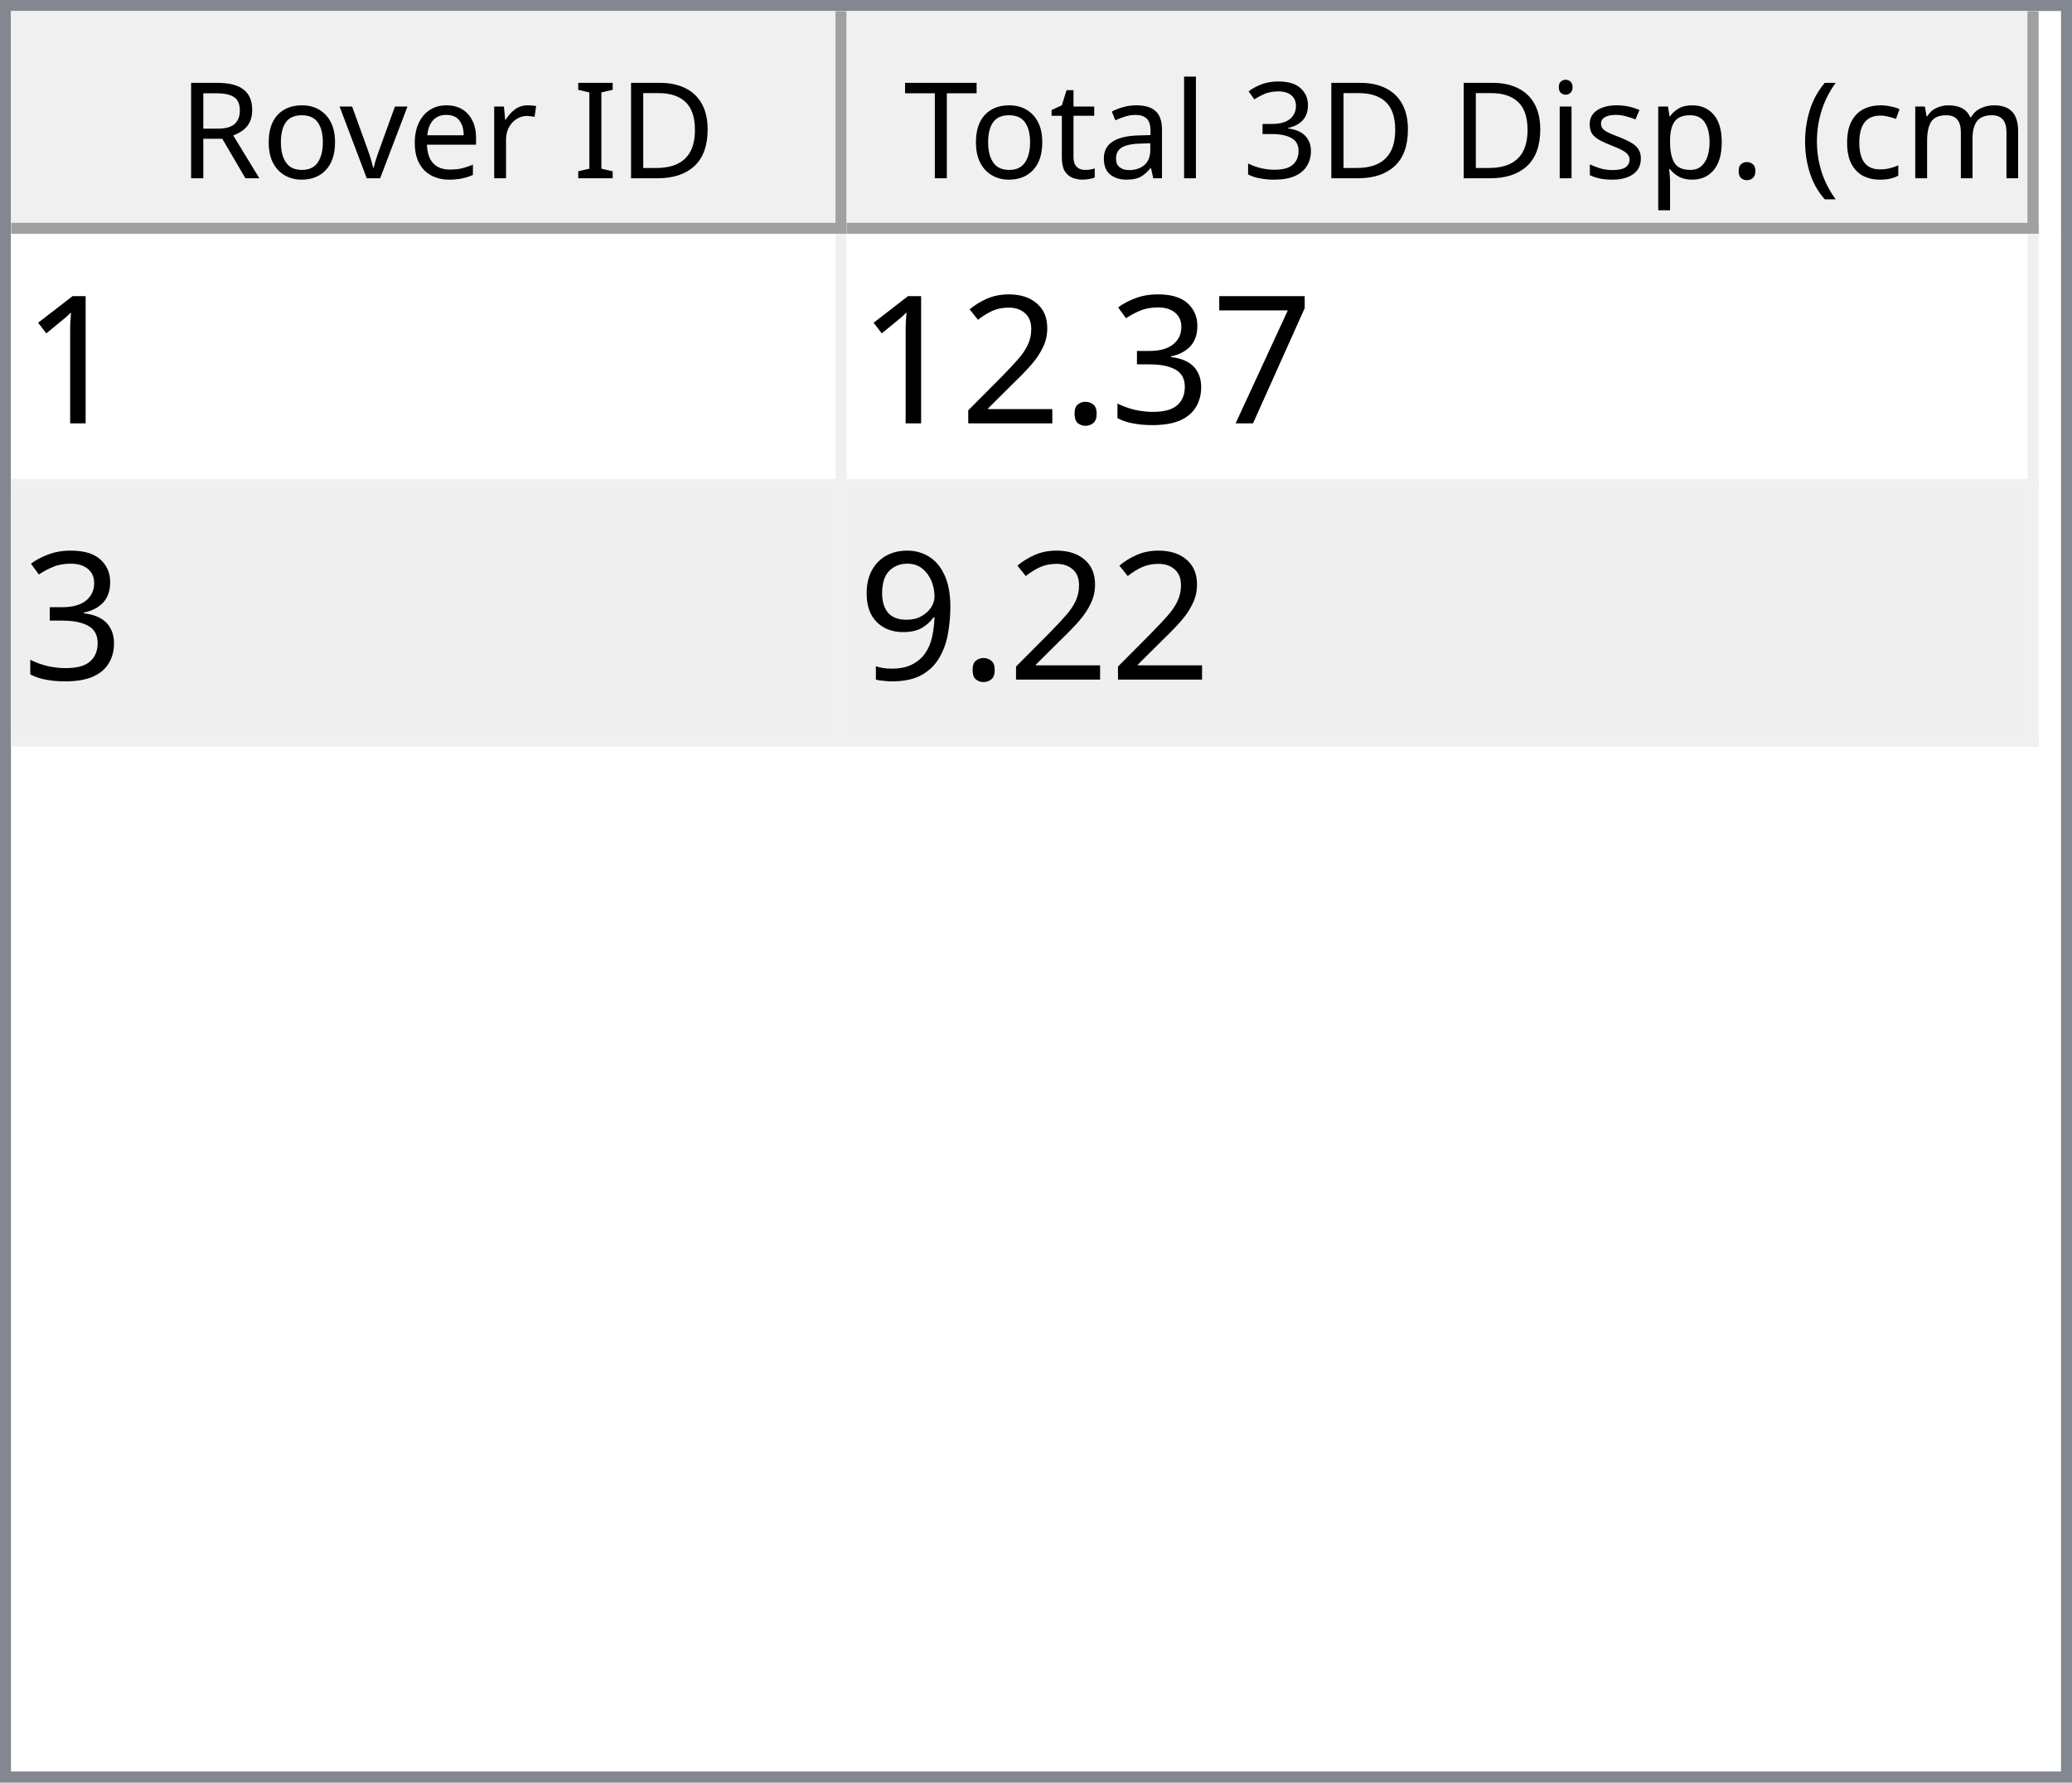
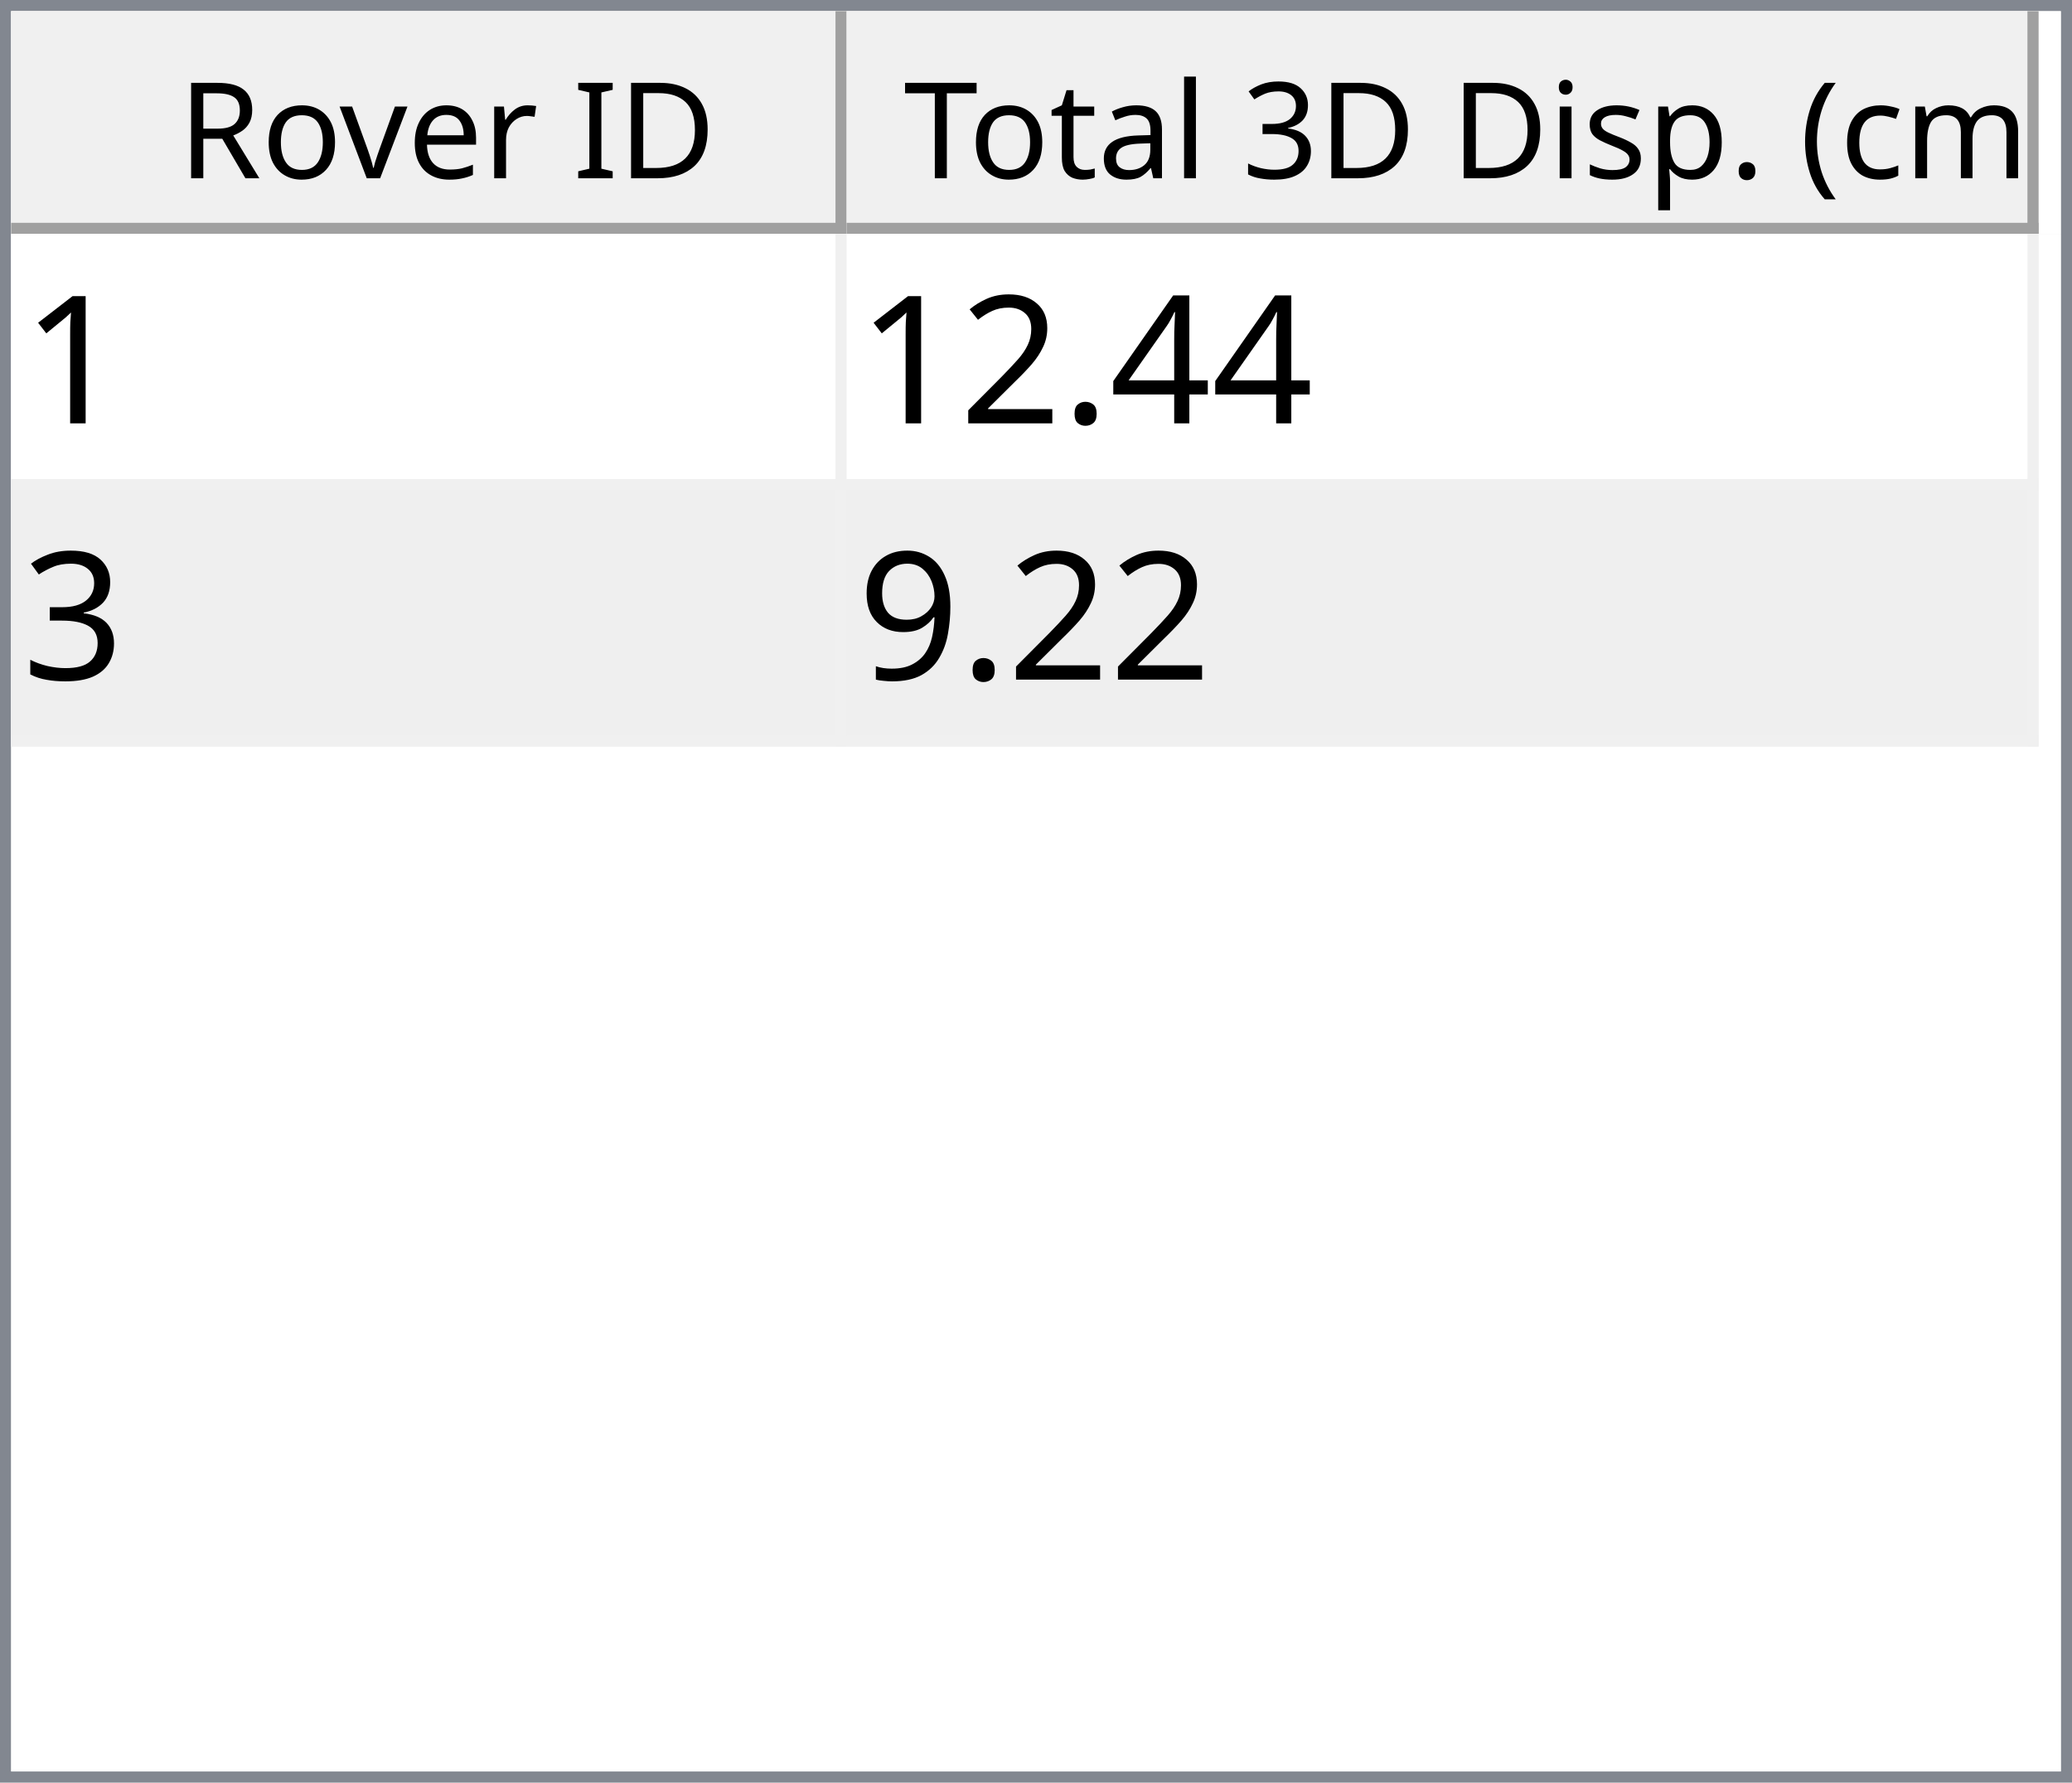
<svg xmlns="http://www.w3.org/2000/svg" style="fill-opacity:1; color-rendering:auto; color-interpolation:auto; text-rendering:auto; stroke:black; stroke-linecap:square; stroke-miterlimit:10; shape-rendering:auto; stroke-opacity:1; fill:black; stroke-dasharray:none; font-weight:normal; stroke-width:1; font-family:'Dialog'; font-style:normal; stroke-linejoin:miter; font-size:12px; stroke-dashoffset:0; image-rendering:auto;" width="186" height="160">
  <defs id="genericDefs" />
  <g>
    <defs id="defs1">
      <clipPath clipPathUnits="userSpaceOnUse" id="clipPath1">
        <path d="M0 0 L186 0 L186 160 L0 160 L0 0 Z" />
      </clipPath>
      <clipPath clipPathUnits="userSpaceOnUse" id="clipPath2">
        <path d="M0 0 L0 160 L186 160 L186 0 Z" />
      </clipPath>
      <clipPath clipPathUnits="userSpaceOnUse" id="clipPath3">
        <path d="M0 0 L0 20 L184 20 L184 0 Z" />
      </clipPath>
      <clipPath clipPathUnits="userSpaceOnUse" id="clipPath4">
        <path d="M0 0 L0 20 L75 20 L75 0 Z" />
      </clipPath>
      <clipPath clipPathUnits="userSpaceOnUse" id="clipPath5">
        <path d="M1 1 L1 19 L74 19 L74 1 Z" />
      </clipPath>
      <clipPath clipPathUnits="userSpaceOnUse" id="clipPath6">
        <path d="M0 0 L0 18 L73 18 L73 0 Z" />
      </clipPath>
      <clipPath clipPathUnits="userSpaceOnUse" id="clipPath7">
        <path d="M-0.5 -0.5 L-0.5 19.5 L74.5 19.5 L74.5 -0.5 Z" />
      </clipPath>
      <clipPath clipPathUnits="userSpaceOnUse" id="clipPath8">
        <path d="M0 0 L0 20 L107 20 L107 0 Z" />
      </clipPath>
      <clipPath clipPathUnits="userSpaceOnUse" id="clipPath9">
        <path d="M1 1 L1 19 L106 19 L106 1 Z" />
      </clipPath>
      <clipPath clipPathUnits="userSpaceOnUse" id="clipPath10">
        <path d="M0 0 L0 18 L105 18 L105 0 Z" />
      </clipPath>
      <clipPath clipPathUnits="userSpaceOnUse" id="clipPath11">
        <path d="M-0.5 -0.5 L-0.5 19.5 L106.5 19.5 L106.5 -0.5 Z" />
      </clipPath>
      <clipPath clipPathUnits="userSpaceOnUse" id="clipPath12">
        <path d="M0 0 L0 138 L184 138 L184 0 Z" />
      </clipPath>
      <clipPath clipPathUnits="userSpaceOnUse" id="clipPath13">
        <path d="M0 0 L0 46 L182 46 L182 0 Z" />
      </clipPath>
      <clipPath clipPathUnits="userSpaceOnUse" id="clipPath14">
        <path d="M-0.5 -0.5 L-0.5 45.5 L181.5 45.5 L181.5 -0.5 Z" />
      </clipPath>
      <clipPath clipPathUnits="userSpaceOnUse" id="clipPath15">
        <path d="M0 0 L0 22 L74 22 L74 0 Z" />
      </clipPath>
      <clipPath clipPathUnits="userSpaceOnUse" id="clipPath16">
        <path d="M0 0 L0 22 L106 22 L106 0 Z" />
      </clipPath>
      <font horiz-adv-x="64.551" id="font1">
        <font-face ascent="107.91" descent="25.098" units-per-em="100" style="font-style:normal; font-family:Segoe UI; font-weight:normal;" />
        <missing-glyph horiz-adv-x="64.551" d="M8.109 0 L8.109 68.266 L56.453 68.266 L56.453 0 L8.109 0 ZM15.328 7.234 L49.219 7.234 L49.219 61.031 L15.328 61.031 L15.328 7.234 Z" />
        <glyph unicode="D" horiz-adv-x="70.117" d="M9.188 0 L9.188 70.016 L28.516 70.016 Q65.531 70.016 65.531 35.891 Q65.531 19.672 55.25 9.836 Q44.969 0 27.734 0 L9.188 0 ZM17.391 62.594 L17.391 7.422 L27.828 7.422 Q41.609 7.422 49.273 14.797 Q56.938 22.172 56.938 35.688 Q56.938 62.594 28.328 62.594 L17.391 62.594 Z" />
        <glyph unicode="I" horiz-adv-x="26.611" d="M17.391 0 L9.188 0 L9.188 70.016 L17.391 70.016 L17.391 0 Z" />
        <glyph unicode=" " horiz-adv-x="27.393" d="" />
        <glyph unicode="r" horiz-adv-x="34.766" d="M34.188 41.891 Q32.078 43.5 28.125 43.5 Q23 43.5 19.555 38.672 Q16.109 33.844 16.109 25.484 L16.109 0 L8.109 0 L8.109 50 L16.109 50 L16.109 39.703 L16.312 39.703 Q18.016 44.969 21.531 47.922 Q25.047 50.875 29.391 50.875 Q32.516 50.875 34.188 50.203 L34.188 41.891 Z" />
        <glyph unicode="e" horiz-adv-x="52.295" d="M48.297 23 L12.984 23 Q13.188 14.656 17.484 10.109 Q21.781 5.562 29.297 5.562 Q37.75 5.562 44.828 11.141 L44.828 3.609 Q38.234 -1.172 27.391 -1.172 Q16.797 -1.172 10.742 5.641 Q4.688 12.453 4.688 24.812 Q4.688 36.469 11.305 43.82 Q17.922 51.172 27.734 51.172 Q37.547 51.172 42.922 44.828 Q48.297 38.484 48.297 27.203 L48.297 23 ZM40.094 29.781 Q40.047 36.719 36.75 40.578 Q33.453 44.438 27.594 44.438 Q21.922 44.438 17.969 40.383 Q14.016 36.328 13.094 29.781 L40.094 29.781 Z" />
        <glyph unicode="v" horiz-adv-x="47.9" d="M47.406 50 L27.484 0 L19.625 0 L0.688 50 L9.469 50 L22.172 13.672 Q23.578 9.672 23.922 6.688 L24.125 6.688 Q24.609 10.453 25.688 13.484 L38.969 50 L47.406 50 Z" />
        <glyph unicode="o" horiz-adv-x="58.594" d="M29 -1.172 Q17.922 -1.172 11.305 5.836 Q4.688 12.844 4.688 24.422 Q4.688 37.016 11.57 44.094 Q18.453 51.172 30.172 51.172 Q41.359 51.172 47.633 44.289 Q53.906 37.406 53.906 25.203 Q53.906 13.234 47.141 6.031 Q40.375 -1.172 29 -1.172 ZM29.594 44.438 Q21.875 44.438 17.383 39.188 Q12.891 33.938 12.891 24.703 Q12.891 15.828 17.43 10.695 Q21.969 5.562 29.594 5.562 Q37.359 5.562 41.531 10.594 Q45.703 15.625 45.703 24.906 Q45.703 34.281 41.531 39.359 Q37.359 44.438 29.594 44.438 Z" />
        <glyph unicode="R" horiz-adv-x="59.814" d="M59.375 0 L49.609 0 L37.891 19.625 Q36.281 22.359 34.766 24.289 Q33.25 26.219 31.664 27.438 Q30.078 28.656 28.25 29.219 Q26.422 29.781 24.125 29.781 L17.391 29.781 L17.391 0 L9.188 0 L9.188 70.016 L30.078 70.016 Q34.672 70.016 38.555 68.867 Q42.438 67.719 45.289 65.375 Q48.141 63.031 49.758 59.547 Q51.375 56.062 51.375 51.375 Q51.375 47.703 50.273 44.656 Q49.172 41.609 47.148 39.211 Q45.125 36.812 42.266 35.133 Q39.406 33.453 35.844 32.516 L35.844 32.328 Q37.594 31.547 38.891 30.547 Q40.188 29.547 41.359 28.18 Q42.531 26.812 43.68 25.078 Q44.828 23.344 46.234 21.047 L59.375 0 ZM17.391 62.594 L17.391 37.203 L28.516 37.203 Q31.594 37.203 34.203 38.133 Q36.812 39.062 38.719 40.797 Q40.625 42.531 41.703 45.047 Q42.781 47.562 42.781 50.688 Q42.781 56.297 39.141 59.445 Q35.5 62.594 28.609 62.594 L17.391 62.594 Z" />
        <glyph unicode=")" horiz-adv-x="30.176" d="M8.297 -15.922 L1.172 -15.922 Q16.406 2.344 16.406 26.812 Q16.406 51.469 1.078 70.016 L8.297 70.016 Q23.531 52.156 23.531 26.703 Q23.531 1.375 8.297 -15.922 Z" />
        <glyph unicode="m" horiz-adv-x="86.133" d="M79.109 0 L71.094 0 L71.094 28.719 Q71.094 37.016 68.531 40.727 Q65.969 44.438 59.906 44.438 Q54.781 44.438 51.195 39.75 Q47.609 35.062 47.609 28.516 L47.609 0 L39.594 0 L39.594 29.688 Q39.594 44.438 28.219 44.438 Q22.953 44.438 19.531 40.016 Q16.109 35.594 16.109 28.516 L16.109 0 L8.109 0 L8.109 50 L16.109 50 L16.109 42.094 L16.312 42.094 Q21.625 51.172 31.844 51.172 Q36.969 51.172 40.773 48.312 Q44.578 45.453 46 40.828 Q51.562 51.172 62.594 51.172 Q79.109 51.172 79.109 30.812 L79.109 0 Z" />
        <glyph unicode="c" horiz-adv-x="46.191" d="M42.188 2.297 Q36.422 -1.172 28.516 -1.172 Q17.828 -1.172 11.258 5.789 Q4.688 12.75 4.688 23.828 Q4.688 36.188 11.766 43.68 Q18.844 51.172 30.672 51.172 Q37.25 51.172 42.281 48.734 L42.281 40.531 Q36.719 44.438 30.375 44.438 Q22.703 44.438 17.797 38.945 Q12.891 33.453 12.891 24.516 Q12.891 15.719 17.508 10.641 Q22.125 5.562 29.891 5.562 Q36.422 5.562 42.188 9.906 L42.188 2.297 Z" />
        <glyph unicode="(" horiz-adv-x="30.176" d="M29.109 -15.922 L21.969 -15.922 Q6.844 1.375 6.844 26.703 Q6.844 52.156 21.969 70.016 L29.203 70.016 Q13.875 51.469 13.875 26.812 Q13.875 2.344 29.109 -15.922 Z" />
        <glyph unicode="." horiz-adv-x="21.68" d="M10.891 -1.078 Q8.641 -1.078 7.055 0.539 Q5.469 2.156 5.469 4.391 Q5.469 6.641 7.055 8.273 Q8.641 9.906 10.891 9.906 Q13.188 9.906 14.797 8.273 Q16.406 6.641 16.406 4.391 Q16.406 2.156 14.797 0.539 Q13.188 -1.078 10.891 -1.078 Z" />
        <glyph unicode="p" horiz-adv-x="58.789" d="M16.312 7.234 L16.109 7.234 L16.109 -23 L8.109 -23 L8.109 50 L16.109 50 L16.109 41.219 L16.312 41.219 Q22.219 51.172 33.594 51.172 Q43.266 51.172 48.688 44.461 Q54.109 37.75 54.109 26.469 Q54.109 13.922 48 6.375 Q41.891 -1.172 31.297 -1.172 Q21.578 -1.172 16.312 7.234 ZM16.109 27.391 L16.109 20.406 Q16.109 14.203 20.141 9.883 Q24.172 5.562 30.375 5.562 Q37.641 5.562 41.773 11.133 Q45.906 16.703 45.906 26.609 Q45.906 34.969 42.047 39.703 Q38.188 44.438 31.594 44.438 Q24.609 44.438 20.359 39.578 Q16.109 34.719 16.109 27.391 Z" />
        <glyph unicode="s" horiz-adv-x="42.432" d="M5.078 1.812 L5.078 10.406 Q11.625 5.562 19.484 5.562 Q30.031 5.562 30.031 12.594 Q30.031 14.594 29.125 15.992 Q28.219 17.391 26.68 18.461 Q25.141 19.531 23.07 20.383 Q21 21.234 18.609 22.172 Q15.281 23.484 12.766 24.828 Q10.25 26.172 8.57 27.859 Q6.891 29.547 6.031 31.695 Q5.172 33.844 5.172 36.719 Q5.172 40.234 6.789 42.945 Q8.406 45.656 11.086 47.484 Q13.766 49.312 17.211 50.242 Q20.656 51.172 24.312 51.172 Q30.812 51.172 35.938 48.922 L35.938 40.828 Q30.422 44.438 23.25 44.438 Q21 44.438 19.195 43.922 Q17.391 43.406 16.094 42.477 Q14.797 41.547 14.086 40.258 Q13.375 38.969 13.375 37.406 Q13.375 35.453 14.086 34.133 Q14.797 32.812 16.164 31.789 Q17.531 30.766 19.484 29.938 Q21.438 29.109 23.922 28.125 Q27.25 26.859 29.883 25.516 Q32.516 24.172 34.375 22.484 Q36.234 20.797 37.234 18.602 Q38.234 16.406 38.234 13.375 Q38.234 9.672 36.602 6.938 Q34.969 4.203 32.234 2.398 Q29.5 0.594 25.93 -0.289 Q22.359 -1.172 18.453 -1.172 Q10.75 -1.172 5.078 1.812 Z" />
        <glyph unicode="i" horiz-adv-x="24.219" d="M12.203 62.703 Q10.062 62.703 8.547 64.164 Q7.031 65.625 7.031 67.875 Q7.031 70.125 8.547 71.609 Q10.062 73.094 12.203 73.094 Q14.406 73.094 15.945 71.609 Q17.484 70.125 17.484 67.875 Q17.484 65.719 15.945 64.211 Q14.406 62.703 12.203 62.703 ZM16.109 0 L8.109 0 L8.109 50 L16.109 50 L16.109 0 Z" />
        <glyph unicode="3" horiz-adv-x="53.906" d="M46.531 19.828 Q46.531 15.094 44.75 11.211 Q42.969 7.328 39.719 4.57 Q36.469 1.812 31.93 0.297 Q27.391 -1.219 21.922 -1.219 Q11.922 -1.219 6 2.594 L6 11.188 Q13.094 5.609 22.219 5.609 Q25.875 5.609 28.828 6.539 Q31.781 7.469 33.906 9.227 Q36.031 10.984 37.18 13.477 Q38.328 15.969 38.328 19.094 Q38.328 32.812 18.797 32.812 L12.984 32.812 L12.984 39.594 L18.5 39.594 Q35.797 39.594 35.797 52.484 Q35.797 64.406 22.609 64.406 Q15.188 64.406 8.688 59.422 L8.688 67.188 Q15.375 71.188 24.609 71.188 Q29 71.188 32.57 69.969 Q36.141 68.75 38.68 66.555 Q41.219 64.359 42.609 61.281 Q44 58.203 44 54.5 Q44 40.672 30.031 36.719 L30.031 36.531 Q33.594 36.141 36.625 34.797 Q39.656 33.453 41.852 31.305 Q44.047 29.156 45.289 26.25 Q46.531 23.344 46.531 19.828 Z" />
        <glyph unicode="l" horiz-adv-x="24.219" d="M16.109 0 L8.109 0 L8.109 74.031 L16.109 74.031 L16.109 0 Z" />
        <glyph unicode="a" horiz-adv-x="50.879" d="M43.891 0 L35.891 0 L35.891 7.812 L35.688 7.812 Q30.469 -1.172 20.312 -1.172 Q12.844 -1.172 8.617 2.781 Q4.391 6.734 4.391 13.281 Q4.391 27.297 20.906 29.594 L35.891 31.688 Q35.891 44.438 25.594 44.438 Q16.547 44.438 9.281 38.281 L9.281 46.484 Q16.656 51.172 26.266 51.172 Q43.891 51.172 43.891 32.516 L43.891 0 ZM35.891 25.297 L23.828 23.641 Q18.266 22.859 15.43 20.875 Q12.594 18.891 12.594 13.875 Q12.594 10.203 15.211 7.883 Q17.828 5.562 22.172 5.562 Q28.125 5.562 32.008 9.742 Q35.891 13.922 35.891 20.312 L35.891 25.297 Z" />
        <glyph unicode="t" horiz-adv-x="33.887" d="M31.297 0.484 Q28.469 -1.078 23.828 -1.078 Q10.688 -1.078 10.688 13.578 L10.688 43.172 L2.094 43.172 L2.094 50 L10.688 50 L10.688 62.203 L18.703 64.797 L18.703 50 L31.297 50 L31.297 43.172 L18.703 43.172 L18.703 14.984 Q18.703 9.969 20.414 7.82 Q22.125 5.672 26.078 5.672 Q29.109 5.672 31.297 7.328 L31.297 0.484 Z" />
        <glyph unicode="T" horiz-adv-x="52.393" d="M50.594 62.594 L30.375 62.594 L30.375 0 L22.172 0 L22.172 62.594 L2 62.594 L2 70.016 L50.594 70.016 L50.594 62.594 Z" />
      </font>
      <font horiz-adv-x="75.0" id="font2">
        <font-face ascent="100.537" descent="21.973" units-per-em="100" style="font-style:normal; font-family:sans-serif; font-weight:normal;" />
        <missing-glyph horiz-adv-x="75.0" d="M12.5 0 L12.5 62.5 L62.5 62.5 L62.5 0 L12.5 0 ZM14.062 1.562 L60.938 1.562 L60.938 60.938 L14.062 60.938 L14.062 1.562 Z" />
        <glyph unicode="1" horiz-adv-x="55.615" d="M37.25 0 L28.469 0 L28.469 56 Q25.297 52.984 20.141 49.953 Q14.984 46.922 10.891 45.406 L10.891 53.906 Q18.266 57.375 23.781 62.305 Q29.297 67.234 31.594 71.875 L37.25 71.875 L37.25 0 Z" />
-         <glyph unicode="7" horiz-adv-x="55.615" d="M4.734 62.203 L4.734 70.656 L51.078 70.656 L51.078 63.812 Q44.234 56.547 37.523 44.484 Q30.812 32.422 27.156 19.672 Q24.516 10.688 23.781 0 L14.75 0 Q14.891 8.453 18.062 20.414 Q21.234 32.375 27.172 43.484 Q33.109 54.594 39.797 62.203 L4.734 62.203 Z" />
-         <glyph unicode="3" horiz-adv-x="55.615" d="M4.203 18.891 L12.984 20.062 Q14.5 12.594 18.141 9.297 Q21.781 6 27 6 Q33.203 6 37.477 10.297 Q41.75 14.594 41.75 20.953 Q41.75 27 37.797 30.93 Q33.844 34.859 27.734 34.859 Q25.25 34.859 21.531 33.891 L22.516 41.609 Q23.391 41.5 23.922 41.5 Q29.547 41.5 34.039 44.43 Q38.531 47.359 38.531 53.469 Q38.531 58.297 35.258 61.477 Q31.984 64.656 26.812 64.656 Q21.688 64.656 18.266 61.43 Q14.844 58.203 13.875 51.766 L5.078 53.328 Q6.688 62.156 12.398 67.016 Q18.109 71.875 26.609 71.875 Q32.469 71.875 37.398 69.359 Q42.328 66.844 44.945 62.5 Q47.562 58.156 47.562 53.266 Q47.562 48.641 45.07 44.828 Q42.578 41.016 37.703 38.766 Q44.047 37.312 47.562 32.695 Q51.078 28.078 51.078 21.141 Q51.078 11.766 44.242 5.25 Q37.406 -1.266 26.953 -1.266 Q17.531 -1.266 11.305 4.352 Q5.078 9.969 4.203 18.891 Z" />
+         <glyph unicode="4" horiz-adv-x="55.615" d="M32.328 0 L32.328 17.141 L1.266 17.141 L1.266 25.203 L33.938 71.578 L41.109 71.578 L41.109 25.203 L50.781 25.203 L50.781 17.141 L41.109 17.141 L41.109 0 L32.328 0 ZM32.328 25.203 L32.328 57.469 L9.906 25.203 L32.328 25.203 Z" />
        <glyph unicode="." horiz-adv-x="27.783" d="M9.078 0 L9.078 10.016 L19.094 10.016 L19.094 0 L9.078 0 Z" />
        <glyph unicode="2" horiz-adv-x="55.615" d="M50.344 8.453 L50.344 0 L3.031 0 Q2.938 3.172 4.047 6.109 Q5.859 10.938 9.836 15.625 Q13.812 20.312 21.344 26.469 Q33.016 36.031 37.117 41.625 Q41.219 47.219 41.219 52.203 Q41.219 57.422 37.477 61.008 Q33.734 64.594 27.734 64.594 Q21.391 64.594 17.578 60.789 Q13.766 56.984 13.719 50.25 L4.688 51.172 Q5.609 61.281 11.664 66.578 Q17.719 71.875 27.938 71.875 Q38.234 71.875 44.242 66.164 Q50.25 60.453 50.25 52 Q50.25 47.703 48.492 43.555 Q46.734 39.406 42.656 34.812 Q38.578 30.219 29.109 22.219 Q21.188 15.578 18.945 13.211 Q16.703 10.844 15.234 8.453 L50.344 8.453 Z" />
+         <glyph unicode="3" horiz-adv-x="55.615" d="M4.203 18.891 L12.984 20.062 Q14.5 12.594 18.141 9.297 Q21.781 6 27 6 Q33.203 6 37.477 10.297 Q41.75 14.594 41.75 20.953 Q41.75 27 37.797 30.93 Q33.844 34.859 27.734 34.859 Q25.25 34.859 21.531 33.891 L22.516 41.609 Q23.391 41.5 23.922 41.5 Q29.547 41.5 34.039 44.43 Q38.531 47.359 38.531 53.469 Q38.531 58.297 35.258 61.477 Q31.984 64.656 26.812 64.656 Q21.688 64.656 18.266 61.43 Q14.844 58.203 13.875 51.766 L5.078 53.328 Q6.688 62.156 12.398 67.016 Q18.109 71.875 26.609 71.875 Q32.469 71.875 37.398 69.359 Q42.328 66.844 44.945 62.5 Q47.562 58.156 47.562 53.266 Q47.562 48.641 45.07 44.828 Q42.578 41.016 37.703 38.766 Q44.047 37.312 47.562 32.695 Q51.078 28.078 51.078 21.141 Q51.078 11.766 44.242 5.25 Q37.406 -1.266 26.953 -1.266 Q17.531 -1.266 11.305 4.352 Q5.078 9.969 4.203 18.891 Z" />
        <glyph unicode="9" horiz-adv-x="55.615" d="M5.469 16.547 L13.922 17.328 Q14.984 11.375 18.016 8.688 Q21.047 6 25.781 6 Q29.828 6 32.883 7.859 Q35.938 9.719 37.891 12.82 Q39.844 15.922 41.164 21.195 Q42.484 26.469 42.484 31.938 Q42.484 32.516 42.438 33.688 Q39.797 29.5 35.234 26.883 Q30.672 24.266 25.344 24.266 Q16.453 24.266 10.305 30.711 Q4.156 37.156 4.156 47.703 Q4.156 58.594 10.578 65.234 Q17 71.875 26.656 71.875 Q33.641 71.875 39.43 68.117 Q45.219 64.359 48.219 57.398 Q51.219 50.438 51.219 37.25 Q51.219 23.531 48.242 15.406 Q45.266 7.281 39.383 3.031 Q33.5 -1.219 25.594 -1.219 Q17.188 -1.219 11.867 3.445 Q6.547 8.109 5.469 16.547 ZM41.453 48.141 Q41.453 55.719 37.43 60.156 Q33.406 64.594 27.734 64.594 Q21.875 64.594 17.531 59.812 Q13.188 55.031 13.188 47.406 Q13.188 40.578 17.312 36.305 Q21.438 32.031 27.484 32.031 Q33.594 32.031 37.523 36.305 Q41.453 40.578 41.453 48.141 Z" />
      </font>
    </defs>
    <g style="fill:white; stroke:white;">
      <rect x="0" y="0" width="186" style="clip-path:url(#clipPath1); stroke:none;" height="160" />
    </g>
    <g style="fill:white; text-rendering:optimizeSpeed; color-rendering:optimizeSpeed; image-rendering:optimizeSpeed; shape-rendering:crispEdges; stroke:white; color-interpolation:sRGB;">
      <rect x="0" width="186" height="160" y="0" style="stroke:none;" />
      <path style="stroke:none;" d="M0 160 L186 160 L186 0 L0 0 Z" />
    </g>
    <g style="fill:rgb(240,240,240); font-family:'Segoe UI'; stroke:rgb(240,240,240);">
      <rect x="0" y="0" width="186" style="clip-path:url(#clipPath2); stroke:none;" height="160" />
    </g>
    <g style="fill:rgb(130,135,144); font-family:'Segoe UI'; stroke:rgb(130,135,144);">
      <path d="M0 0 L186 0 L186 160 L0 160 L0 0 ZM1 1 L185 1 L185 159 L1 159 L1 1 Z" style="fill-rule:evenodd; clip-path:url(#clipPath2); stroke:none;" />
    </g>
    <g style="fill:white; font-family:'Segoe UI'; stroke:white;" transform="translate(1,1)">
      <rect x="0" y="0" width="184" style="clip-path:url(#clipPath3); stroke:none;" height="20" />
    </g>
    <g style="fill:rgb(240,240,240); font-family:'Segoe UI'; stroke:rgb(240,240,240);" transform="translate(1,1)">
      <rect x="0" y="0" width="75" style="clip-path:url(#clipPath4); stroke:none;" height="20" />
    </g>
    <g style="font-family:'Segoe UI';" transform="translate(2,2)">
      <text x="14" xml:space="preserve" y="14" style="clip-path:url(#clipPath6); stroke:none;">Rover ID</text>
    </g>
    <g style="fill:rgb(160,160,160); font-family:'Segoe UI'; stroke:rgb(160,160,160); stroke-linejoin:bevel;" transform="translate(1.5,1.5)">
      <line x1="74" x2="74" y1="0" style="fill:none; clip-path:url(#clipPath7);" y2="19" />
    </g>
    <g style="fill:rgb(160,160,160); font-family:'Segoe UI'; stroke:rgb(160,160,160); stroke-linejoin:bevel;" transform="matrix(1,0,0,1,1,1) translate(0.5,0.5)">
      <line x1="0" x2="74" y1="19" style="fill:none; clip-path:url(#clipPath7);" y2="19" />
    </g>
    <g style="fill:rgb(240,240,240); font-family:'Segoe UI'; stroke:rgb(240,240,240);" transform="translate(76,1)">
      <rect x="0" y="0" width="107" style="clip-path:url(#clipPath8); stroke:none;" height="20" />
    </g>
    <g style="font-family:'Segoe UI';" transform="translate(77,2)">
      <text x="1" xml:space="preserve" y="14" style="clip-path:url(#clipPath10); stroke:none;"> Total 3D Disp. (cm)</text>
    </g>
    <g style="fill:rgb(160,160,160); font-family:'Segoe UI'; stroke:rgb(160,160,160); stroke-linejoin:bevel;" transform="translate(76.5,1.5)">
      <line x1="106" x2="106" y1="0" style="fill:none; clip-path:url(#clipPath11);" y2="19" />
    </g>
    <g style="fill:rgb(160,160,160); font-family:'Segoe UI'; stroke:rgb(160,160,160); stroke-linejoin:bevel;" transform="matrix(1,0,0,1,76,1) translate(0.5,0.5)">
      <line x1="0" x2="106" y1="19" style="fill:none; clip-path:url(#clipPath11);" y2="19" />
    </g>
    <g style="fill:white; font-family:'Segoe UI'; stroke:white;" transform="translate(1,21)">
      <rect x="0" y="0" width="184" style="clip-path:url(#clipPath12); stroke:none;" height="138" />
    </g>
    <g style="fill:rgb(240,240,240); font-size:16px; font-family:sans-serif; stroke:rgb(240,240,240);" transform="translate(1,21)">
      <rect x="0" y="0" width="182" style="clip-path:url(#clipPath13); stroke:none;" height="46" />
      <line transform="translate(0.5,0.5)" x1="0" x2="181" y1="22" style="clip-path:url(#clipPath14); fill:none; stroke-linejoin:bevel;" y2="22" />
    </g>
    <g transform="matrix(1,0,0,1,1,21) translate(0.5,0.5)" style="fill:rgb(240,240,240); font-size:16px; font-family:sans-serif; stroke:rgb(240,240,240); stroke-linejoin:bevel;">
      <line x1="0" x2="181" y1="45" style="fill:none; clip-path:url(#clipPath14);" y2="45" />
    </g>
    <g transform="matrix(1,0,0,1,1,21) translate(0.5,0.5)" style="fill:rgb(240,240,240); font-size:16px; font-family:sans-serif; stroke:rgb(240,240,240); stroke-linejoin:bevel;">
      <line x1="74" x2="74" y1="0" style="fill:none; clip-path:url(#clipPath14);" y2="45" />
    </g>
    <g transform="matrix(1,0,0,1,1,21) translate(0.5,0.5)" style="fill:rgb(240,240,240); font-size:16px; font-family:sans-serif; stroke:rgb(240,240,240); stroke-linejoin:bevel;">
      <line x1="181" x2="181" y1="0" style="fill:none; clip-path:url(#clipPath14);" y2="45" />
    </g>
    <g style="fill:white; font-size:16px; font-family:sans-serif; stroke:white;" transform="matrix(1,0,0,1,1,21)">
      <rect x="0" y="0" width="74" style="clip-path:url(#clipPath15); stroke:none;" height="22" />
      <text x="1" y="17" style="fill:black; clip-path:url(#clipPath15); stroke:none;" xml:space="preserve">1</text>
    </g>
    <g style="fill:white; font-size:16px; font-family:sans-serif; stroke:white;" transform="matrix(1,0,0,1,1,21) translate(75,0)">
      <rect x="0" y="0" width="106" style="clip-path:url(#clipPath16); stroke:none;" height="22" />
-       <text x="1" y="17" style="fill:black; clip-path:url(#clipPath16); stroke:none;" xml:space="preserve">12.37</text>
+       <text x="1" y="17" style="fill:black; clip-path:url(#clipPath16); stroke:none;" xml:space="preserve">12.44</text>
    </g>
    <g style="fill:rgb(239,239,239); font-size:16px; font-family:sans-serif; stroke:rgb(239,239,239);" transform="matrix(1,0,0,1,1,21) translate(0,23)">
      <rect x="0" y="0" width="74" style="clip-path:url(#clipPath15); stroke:none;" height="22" />
      <text x="1" y="17" style="fill:black; clip-path:url(#clipPath15); stroke:none;" xml:space="preserve">3</text>
    </g>
    <g style="fill:rgb(239,239,239); font-size:16px; font-family:sans-serif; stroke:rgb(239,239,239);" transform="matrix(1,0,0,1,1,21) translate(75,23)">
      <rect x="0" y="0" width="106" style="clip-path:url(#clipPath16); stroke:none;" height="22" />
      <text x="1" y="17" style="fill:black; clip-path:url(#clipPath16); stroke:none;" xml:space="preserve">9.22</text>
    </g>
  </g>
</svg>
